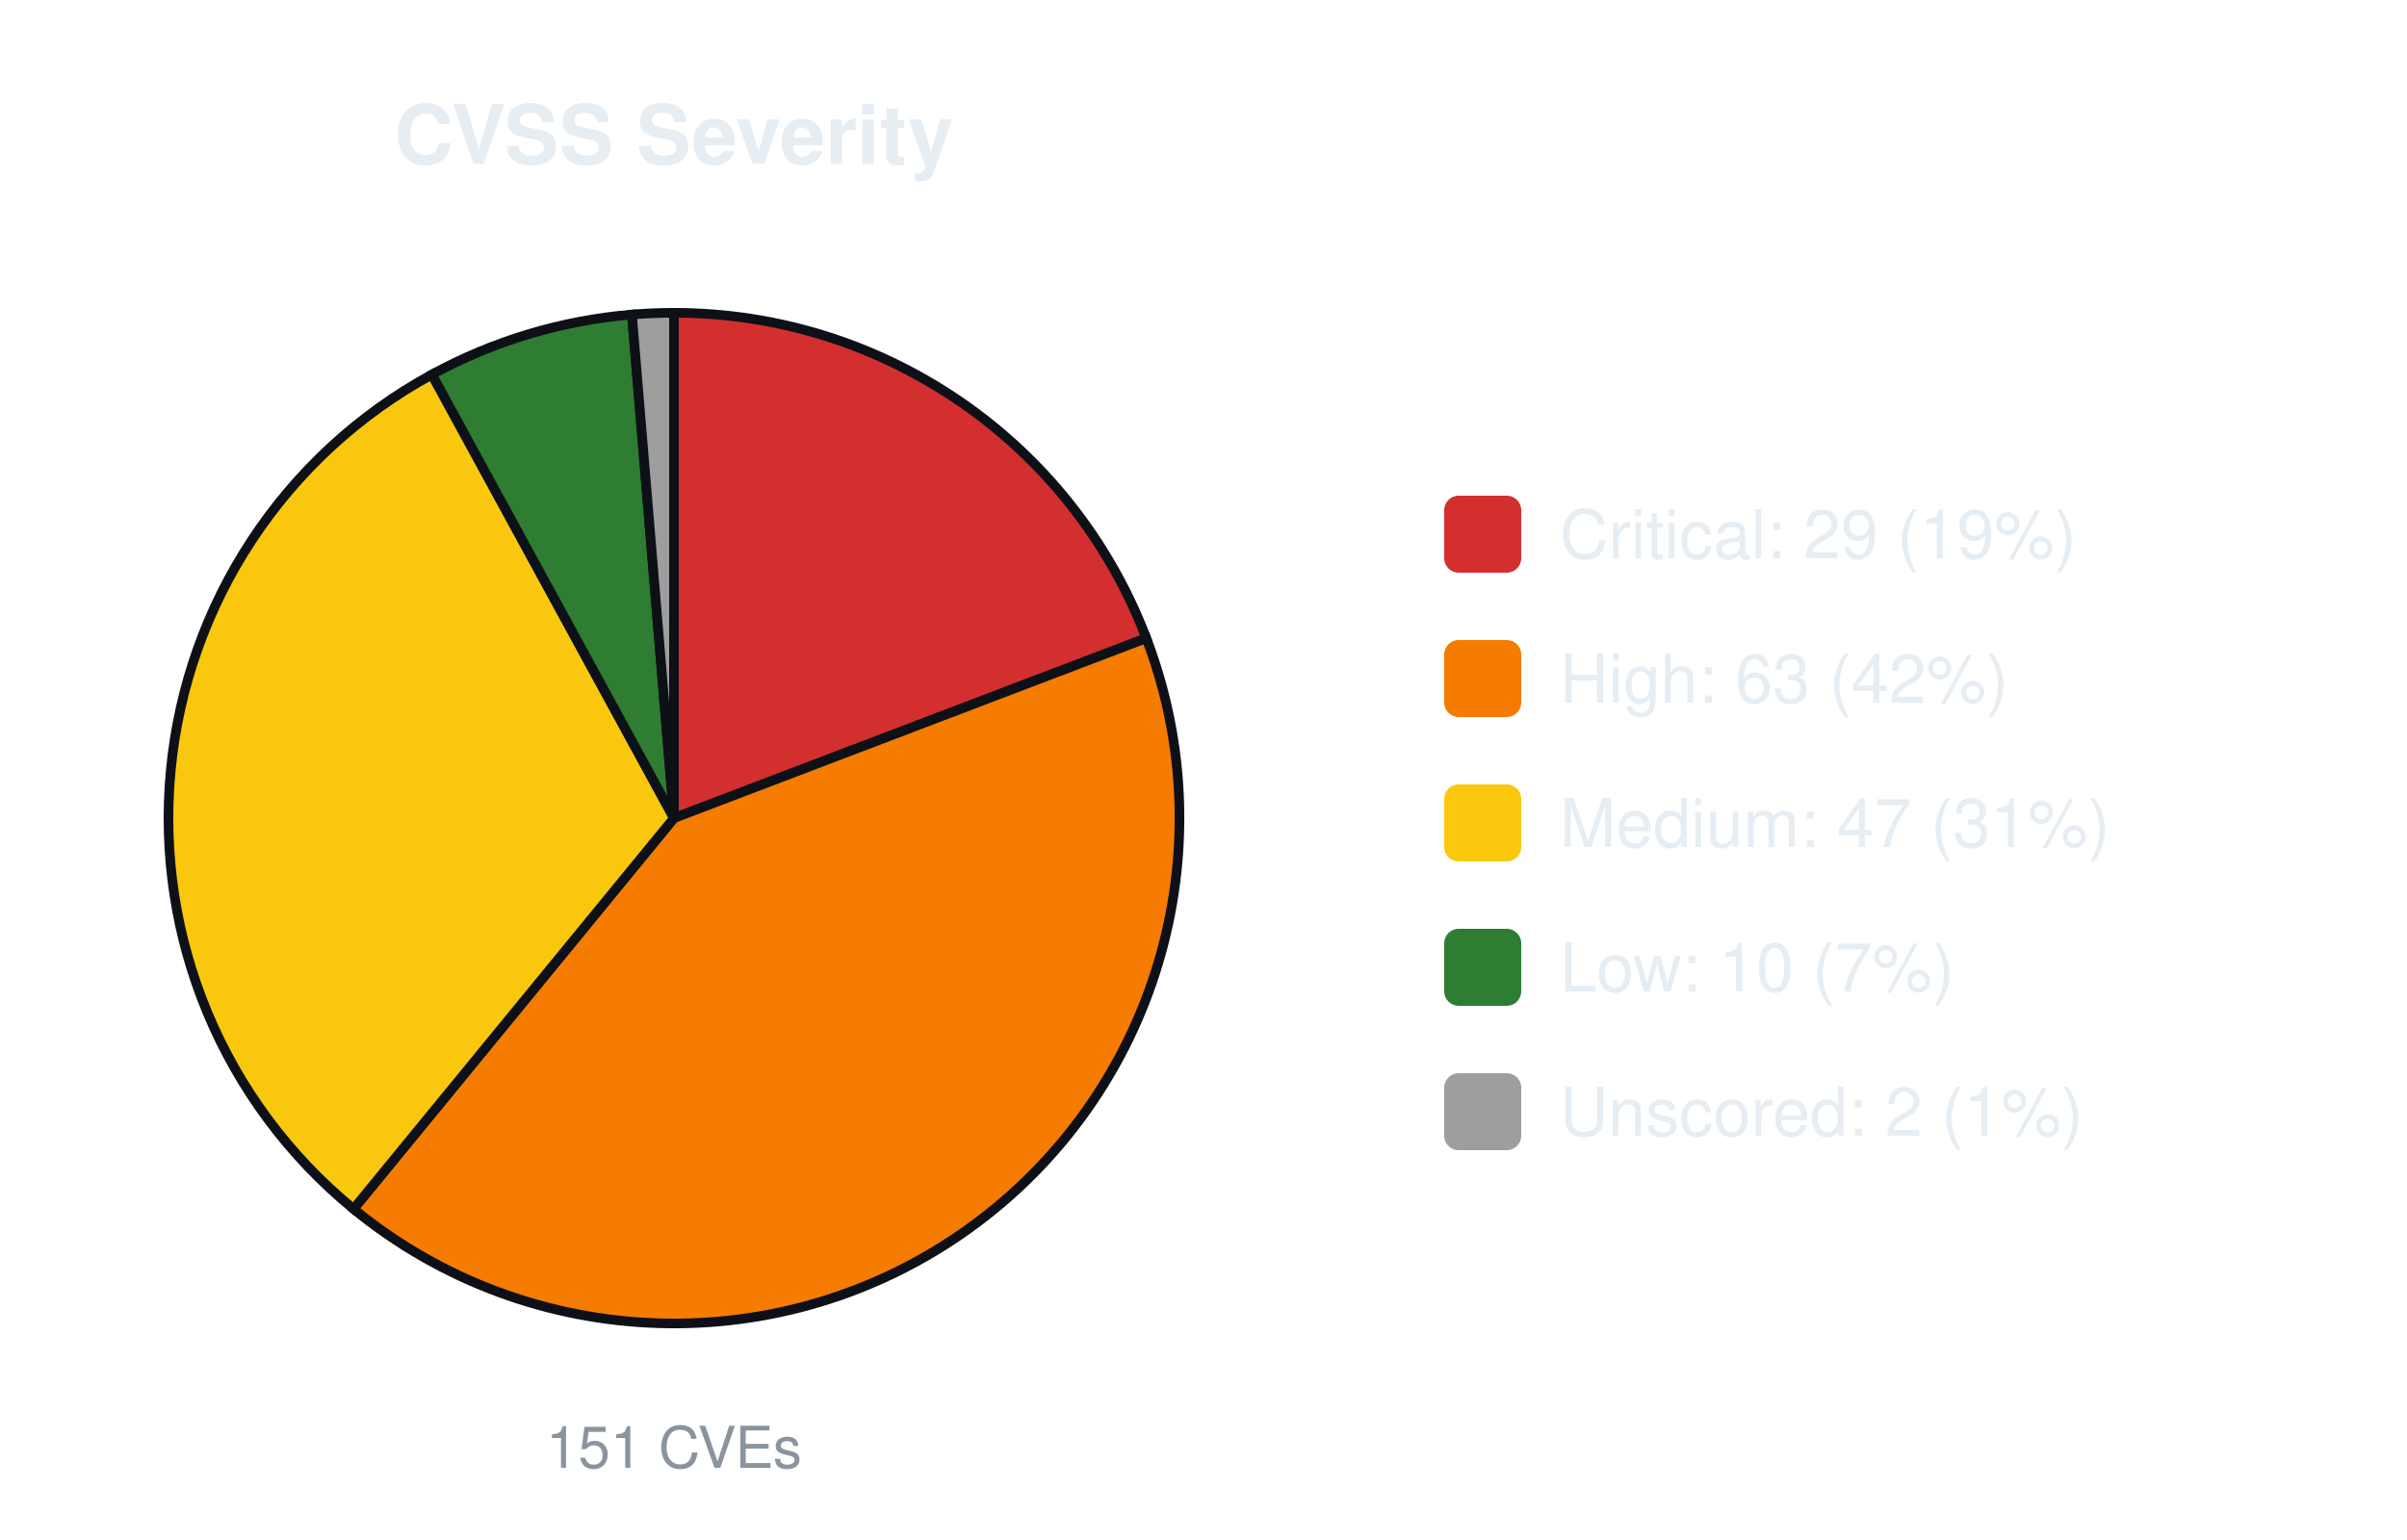
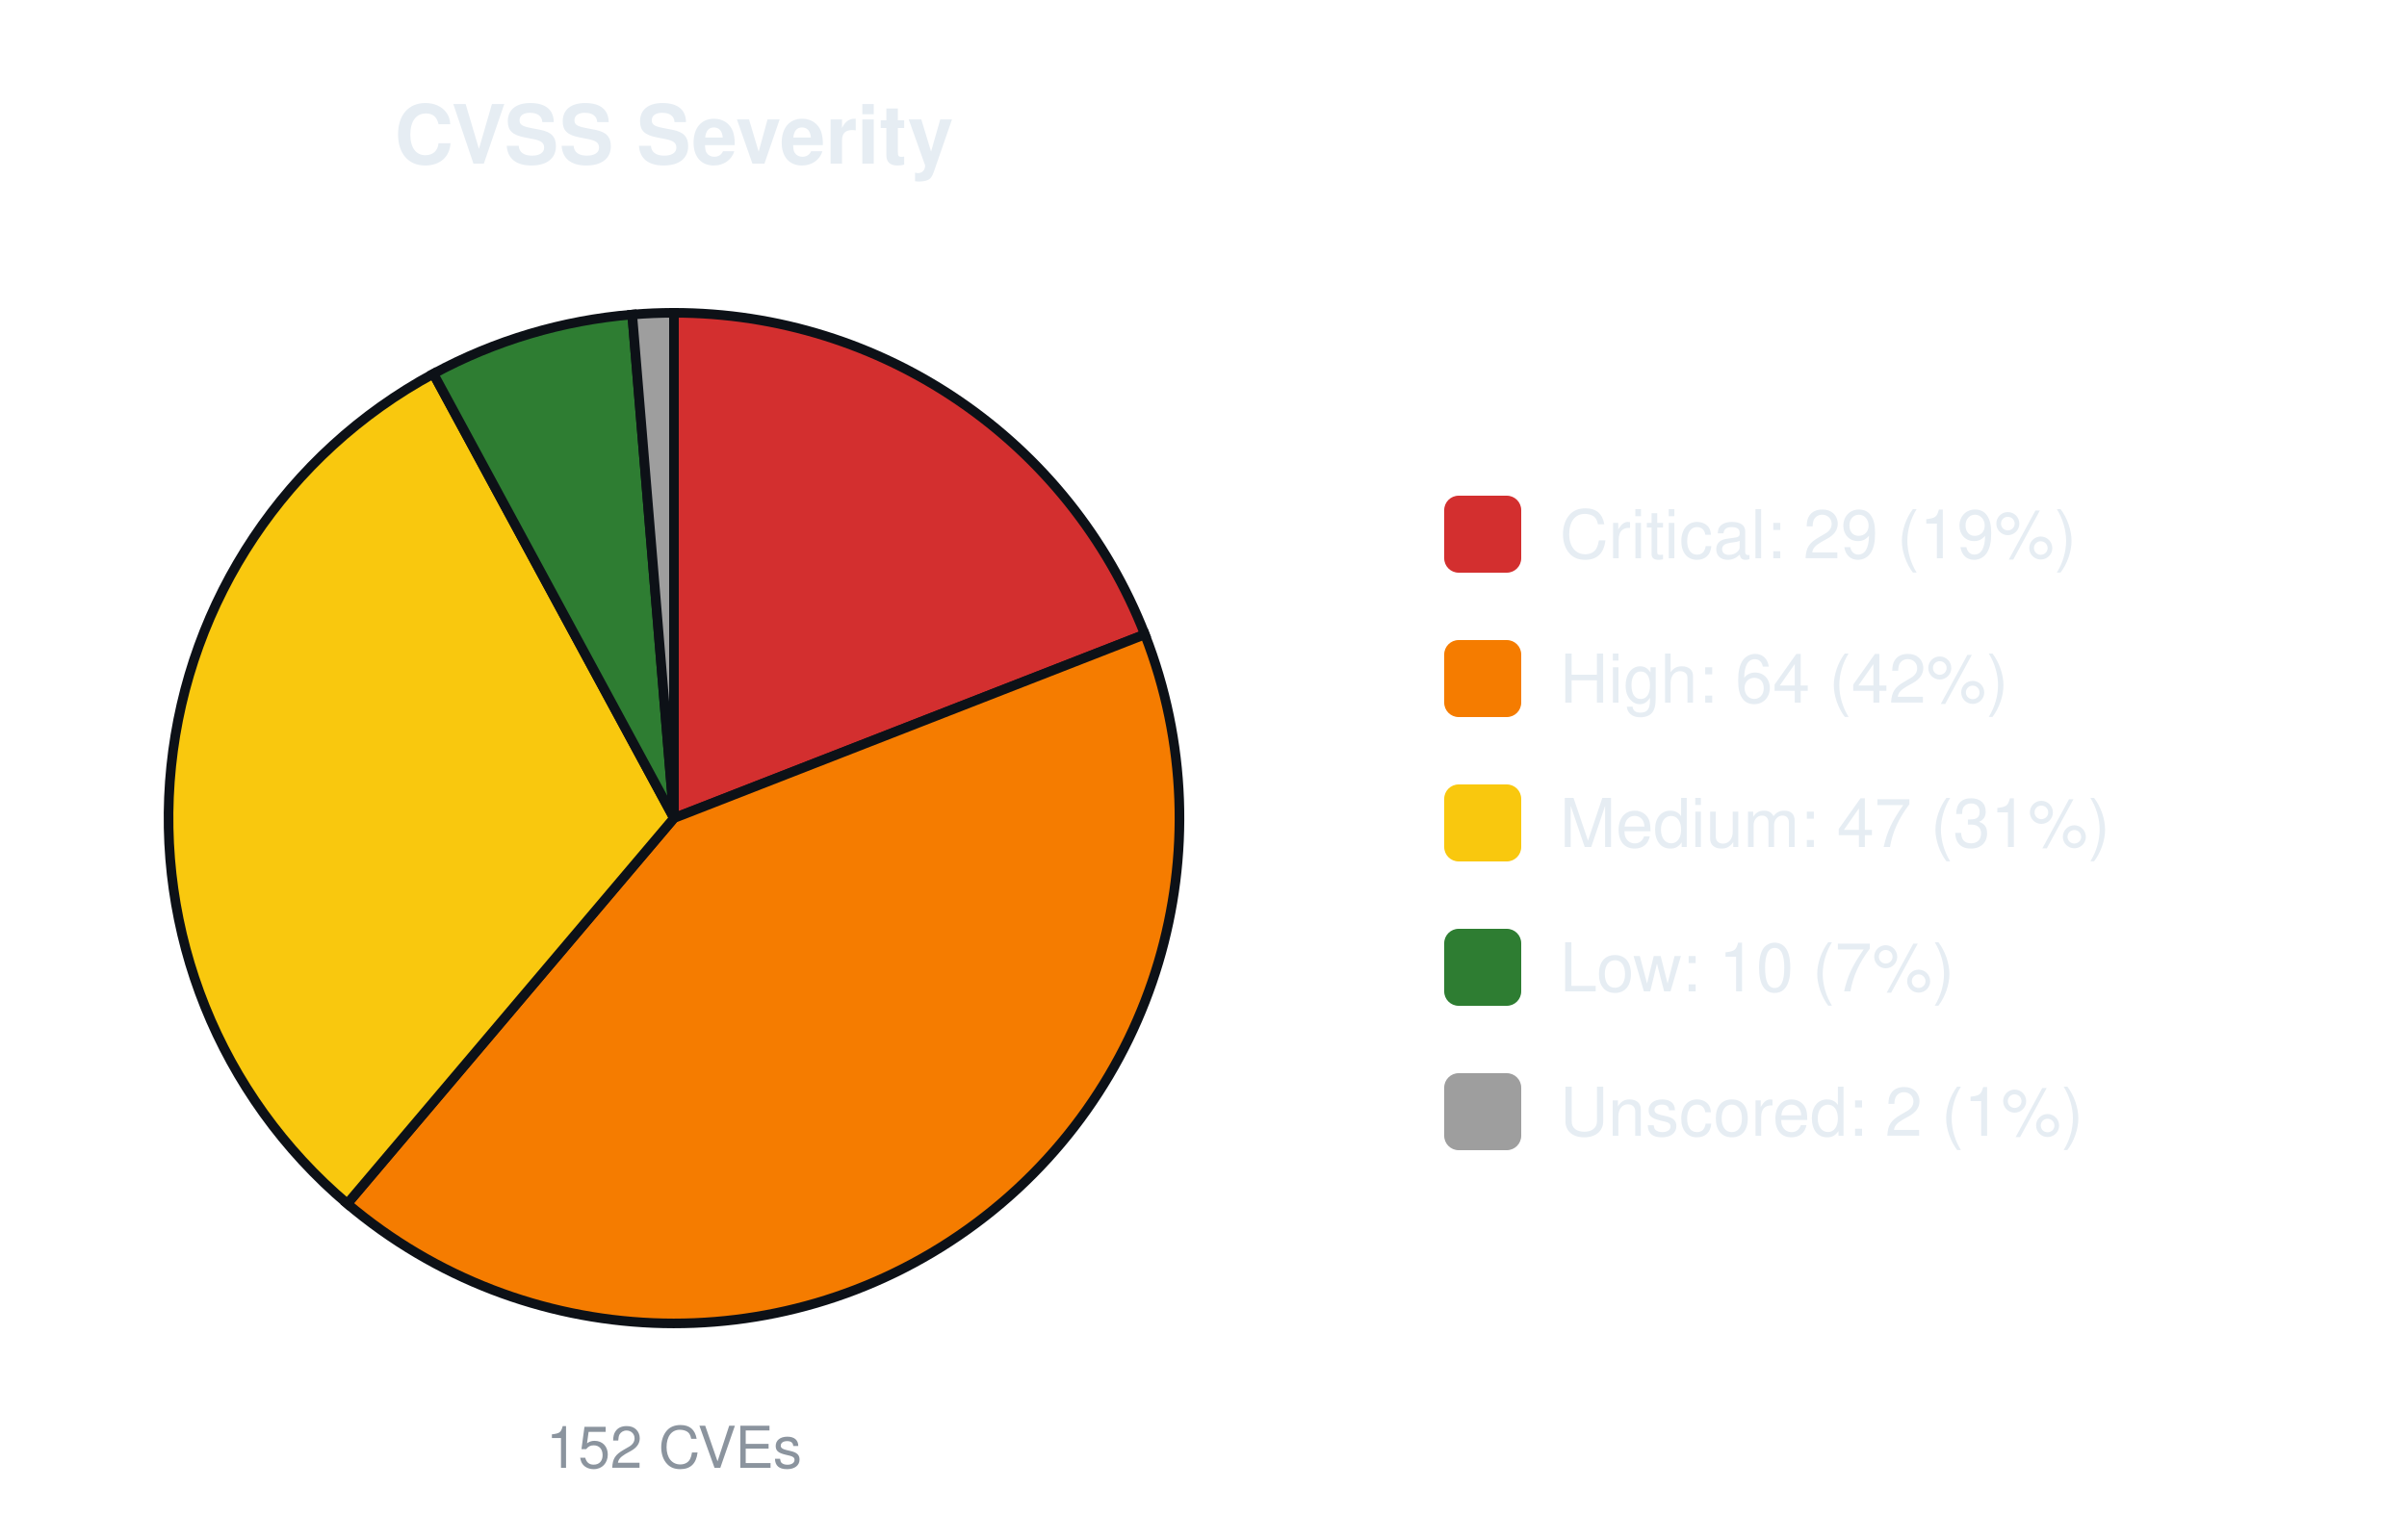
<svg xmlns="http://www.w3.org/2000/svg" width="500" height="320" viewBox="0 0 500 320" font-family="-apple-system,Segoe UI,Helvetica,Arial,sans-serif">
  <text x="140.0" y="34" font-size="17" font-weight="600" text-anchor="middle" fill="#e6edf3">CVSS Severity</text>
-   <path d="M140.00,170.00 L140.00,65.00 A105.0,105.0 0 0 1 238.12,132.61 Z" fill="#d32f2f" stroke="#0d1117" stroke-width="2" />
-   <path d="M140.00,170.00 L238.12,132.61 A105.0,105.0 0 0 1 73.44,251.21 Z" fill="#f57c00" stroke="#0d1117" stroke-width="2" />
-   <path d="M140.00,170.00 L73.44,251.21 A105.0,105.0 0 0 1 89.72,77.82 Z" fill="#f9c80e" stroke="#0d1117" stroke-width="2" />
-   <path d="M140.00,170.00 L89.72,77.82 A105.0,105.0 0 0 1 131.27,65.36 Z" fill="#2e7d32" stroke="#0d1117" stroke-width="2" />
-   <path d="M140.00,170.00 L131.27,65.36 A105.0,105.0 0 0 1 140.00,65.00 Z" fill="#9e9e9e" stroke="#0d1117" stroke-width="2" />
-   <text x="140.0" y="305" font-size="12" text-anchor="middle" fill="#8b949e">151 CVEs</text>
+   <path d="M140.00,170.00 L140.00,65.00 A105.0,105.0 0 0 1 237.82,131.83 Z" fill="#d32f2f" stroke="#0d1117" stroke-width="2" />
+   <path d="M140.00,170.00 L237.82,131.83 A105.0,105.0 0 0 1 72.14,250.12 Z" fill="#f57c00" stroke="#0d1117" stroke-width="2" />
+   <path d="M140.00,170.00 L72.14,250.12 A105.0,105.0 0 0 1 90.03,77.66 Z" fill="#f9c80e" stroke="#0d1117" stroke-width="2" />
+   <path d="M140.00,170.00 L90.03,77.66 A105.0,105.0 0 0 1 131.33,65.36 Z" fill="#2e7d32" stroke="#0d1117" stroke-width="2" />
+   <path d="M140.00,170.00 L131.33,65.36 A105.0,105.0 0 0 1 140.00,65.00 Z" fill="#9e9e9e" stroke="#0d1117" stroke-width="2" />
+   <text x="140.0" y="305" font-size="12" text-anchor="middle" fill="#8b949e">152 CVEs</text>
  <rect x="300.0" y="103.0" width="16" height="16" rx="3" fill="#d32f2f" />
  <text x="324.0" y="116.0" font-size="14" fill="#e6edf3">Critical: 29 (19%)</text>
  <rect x="300.0" y="133.0" width="16" height="16" rx="3" fill="#f57c00" />
-   <text x="324.0" y="146.0" font-size="14" fill="#e6edf3">High: 63 (42%)</text>
+   <text x="324.0" y="146.0" font-size="14" fill="#e6edf3">High: 64 (42%)</text>
  <rect x="300.0" y="163.0" width="16" height="16" rx="3" fill="#f9c80e" />
  <text x="324.0" y="176.0" font-size="14" fill="#e6edf3">Medium: 47 (31%)</text>
  <rect x="300.0" y="193.0" width="16" height="16" rx="3" fill="#2e7d32" />
  <text x="324.0" y="206.0" font-size="14" fill="#e6edf3">Low: 10 (7%)</text>
  <rect x="300.0" y="223.0" width="16" height="16" rx="3" fill="#9e9e9e" />
  <text x="324.0" y="236.0" font-size="14" fill="#e6edf3">Unscored: 2 (1%)</text>
</svg>
